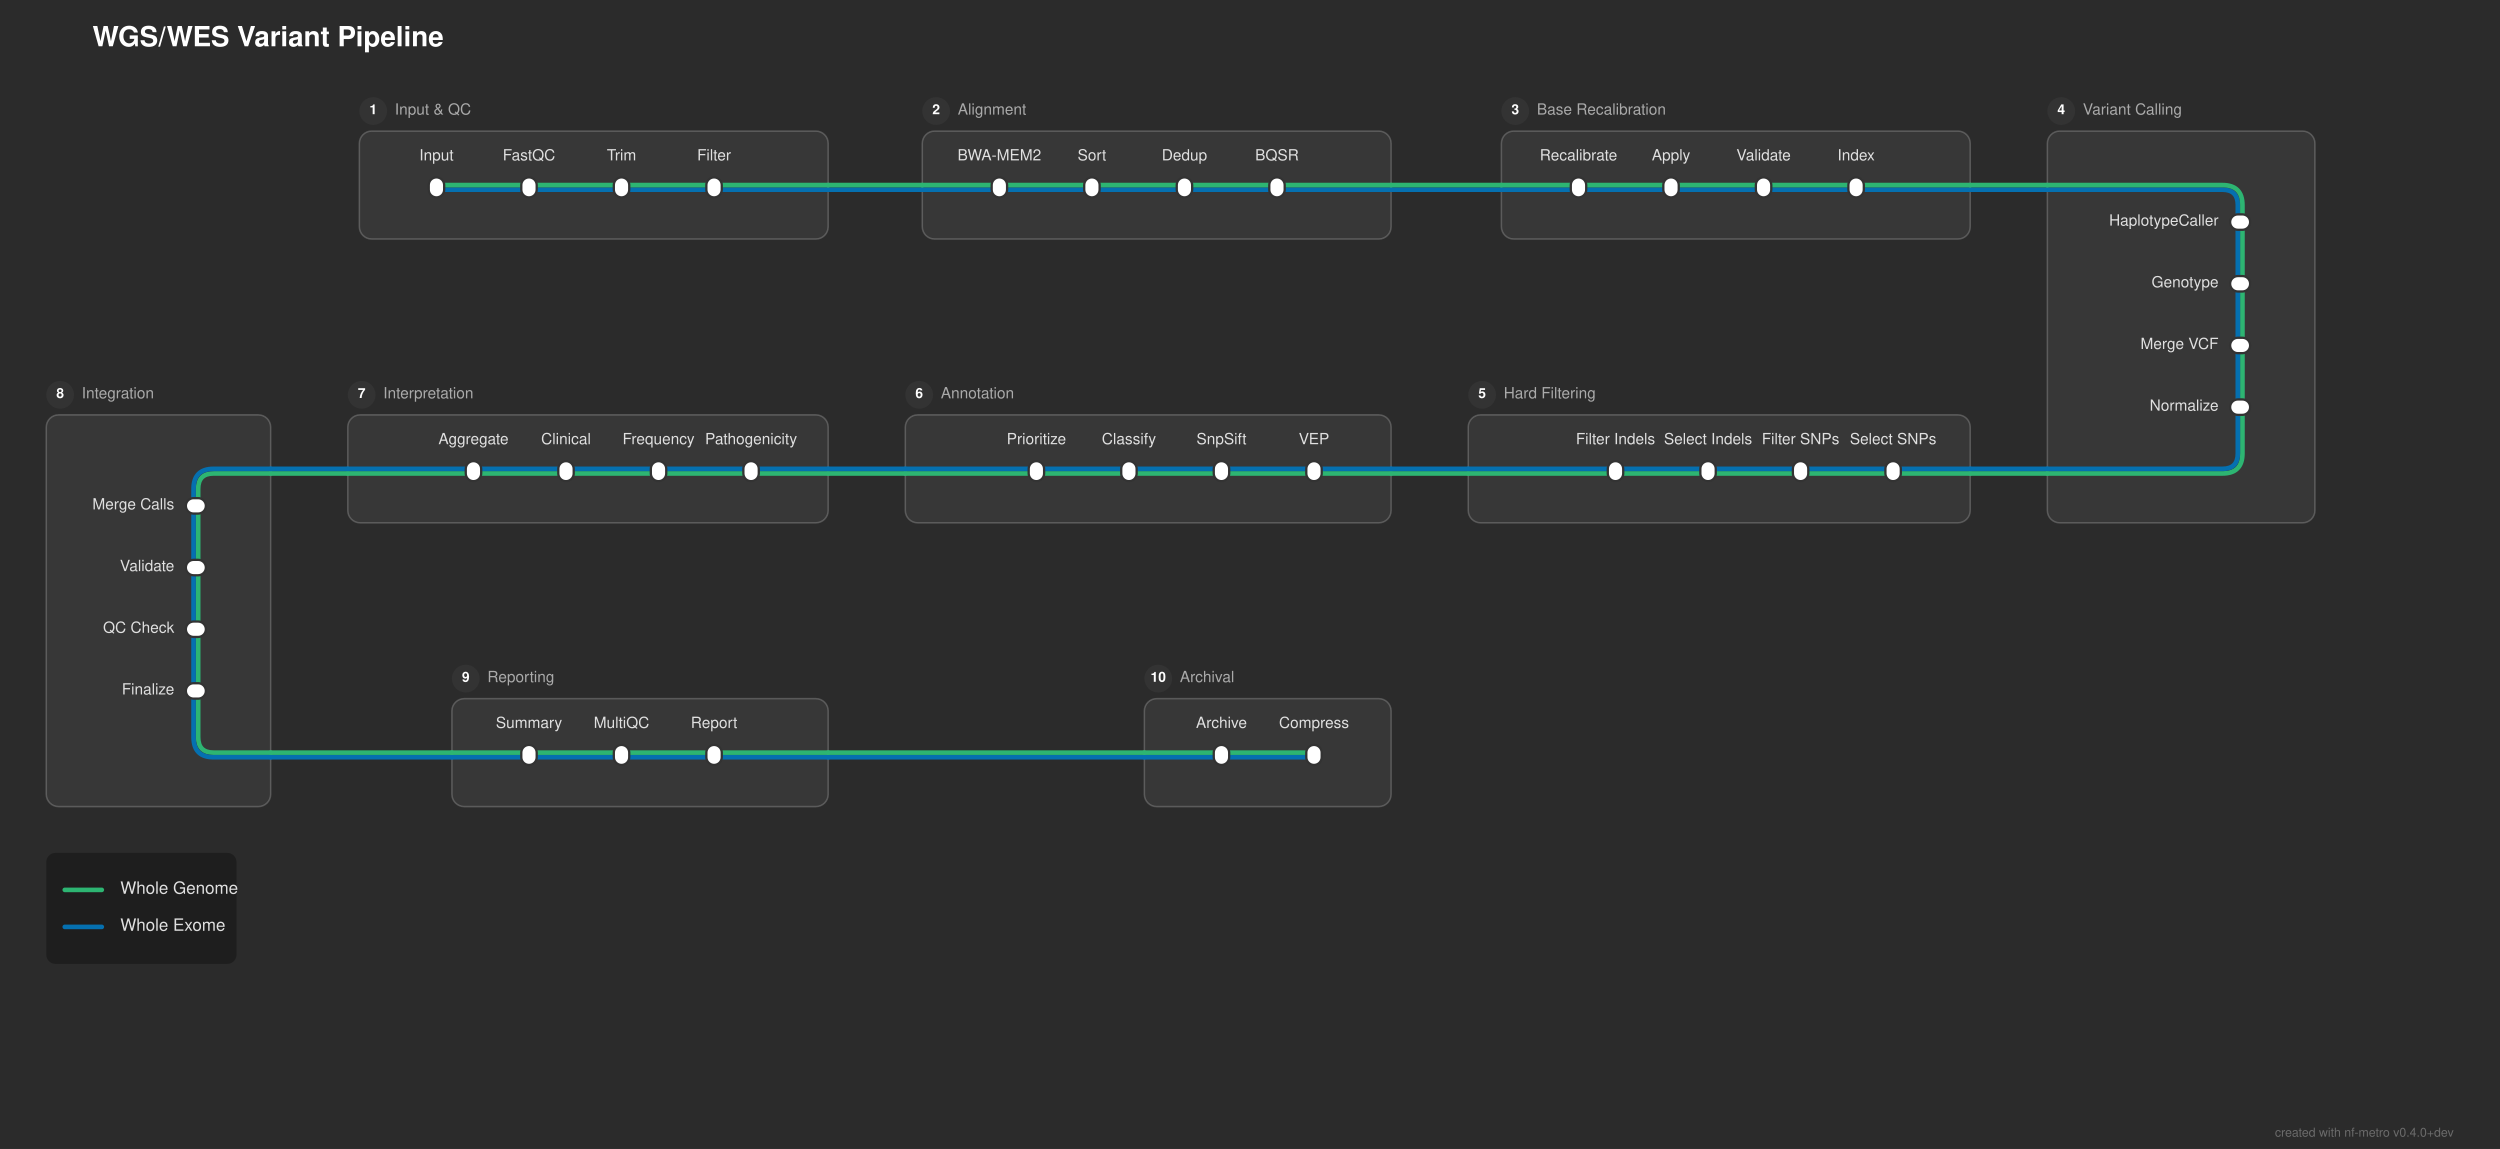
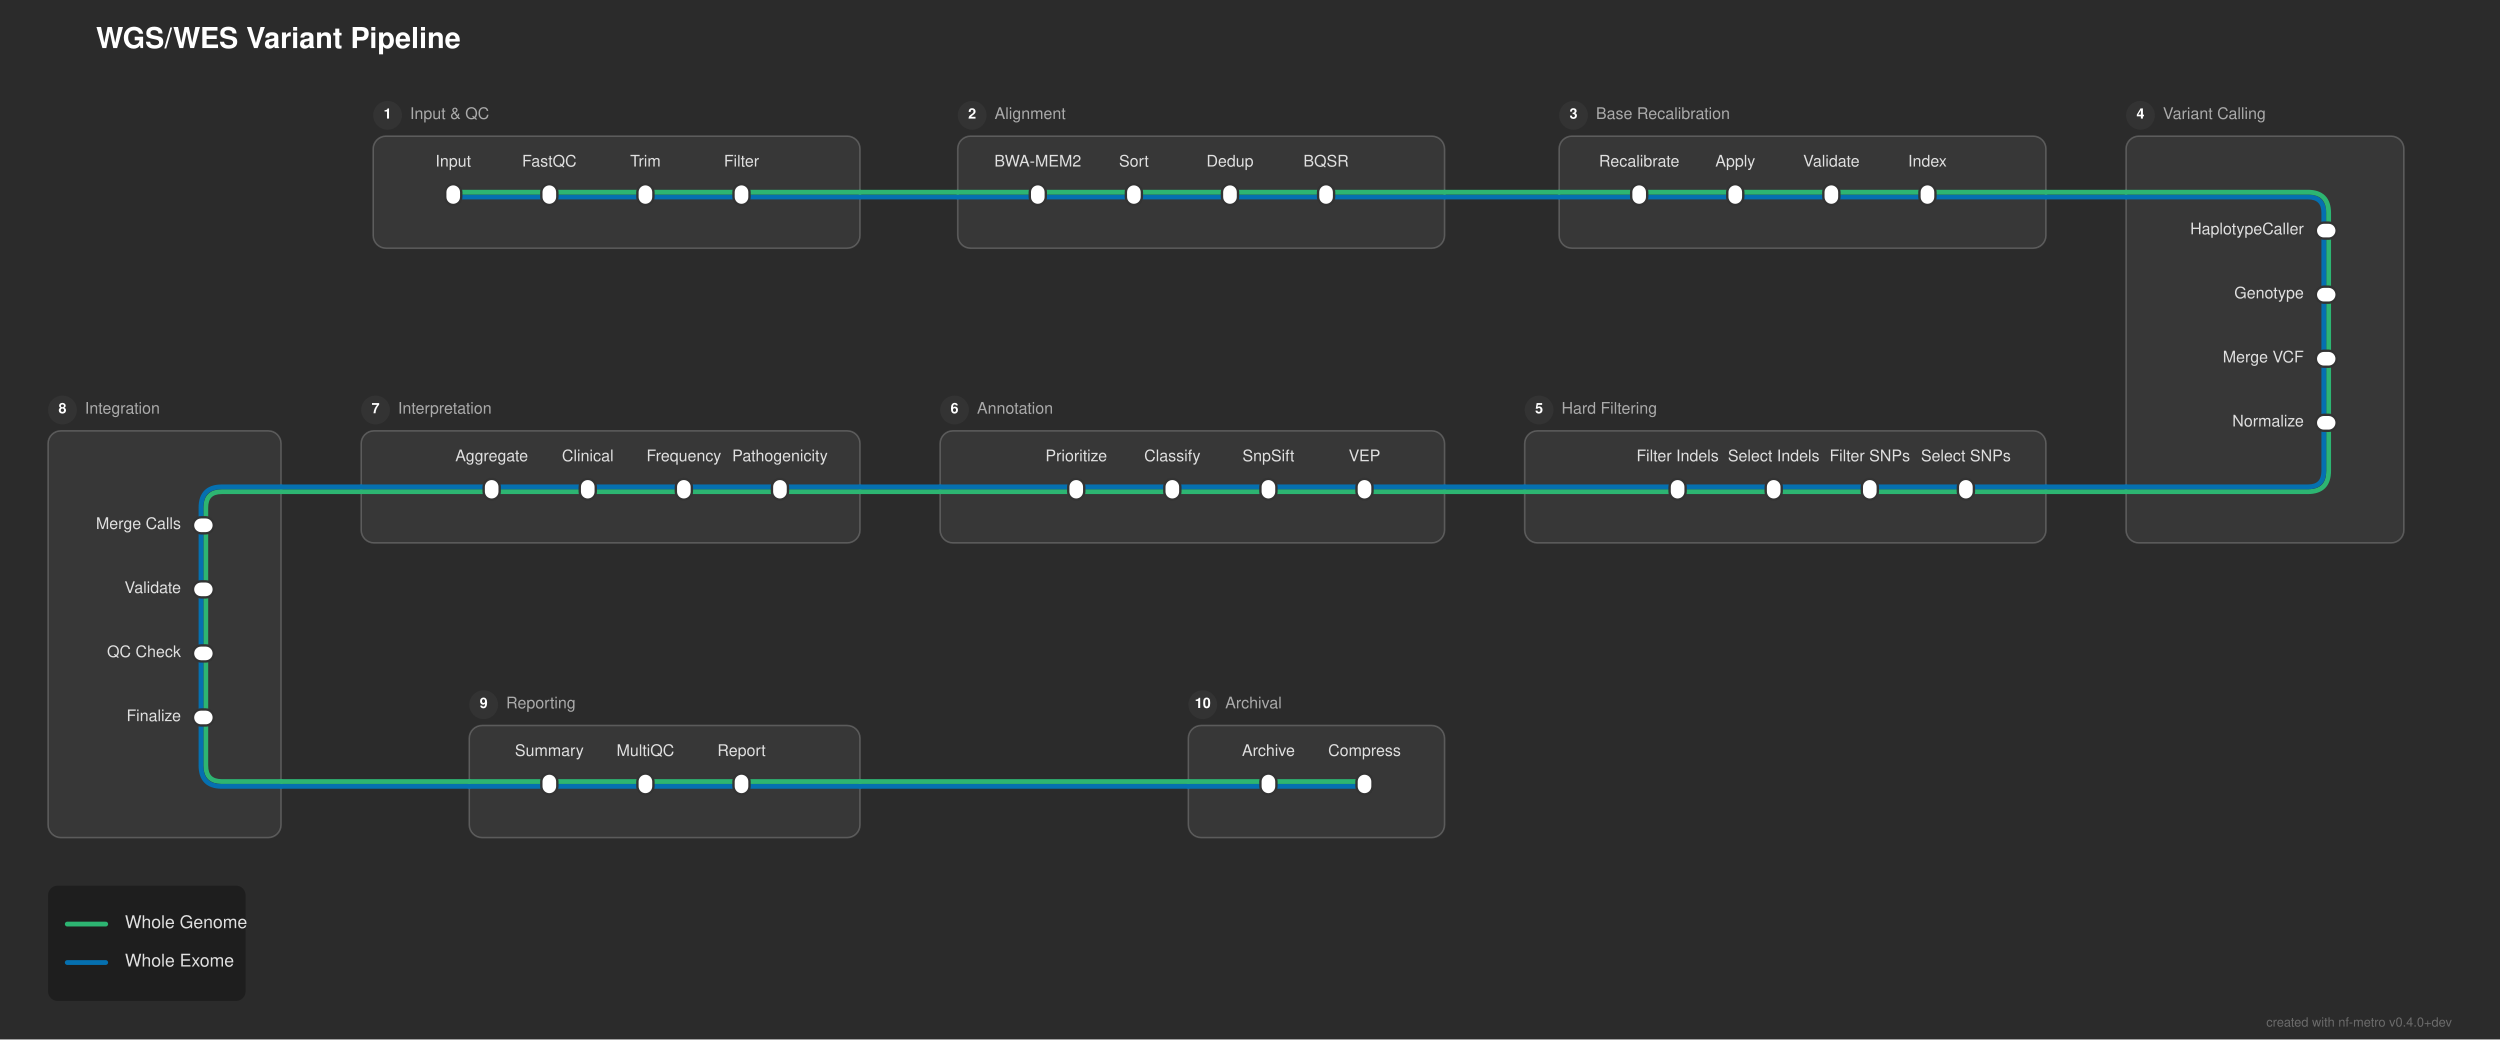
- <svg xmlns="http://www.w3.org/2000/svg" width="1621" height="745" viewBox="0 0 1621 745">
+ <svg xmlns="http://www.w3.org/2000/svg" width="1561" height="649" viewBox="0 0 1561 649">
  <defs>
</defs>
-   <rect x="0" y="0" width="1621" height="745" fill="#2b2b2b" />
+   <rect x="0" y="0" width="1561" height="649" fill="#2b2b2b" />
  <text x="60.0" y="30.0" font-size="18.0" fill="#ffffff" font-family="'Helvetica Neue', Helvetica, Arial, sans-serif" font-weight="bold">WGS/WES Variant Pipeline</text>
  <rect x="233.0" y="85.0" width="304.0" height="70.0" rx="8" ry="8" fill="rgba(255, 255, 255, 0.06)" stroke="rgba(255, 255, 255, 0.2)" stroke-width="1.0" />
  <circle cx="242.0" cy="72.0" r="9" fill="#333333" />
  <text x="242.0" y="72.0" font-size="9" fill="#ffffff" font-family="'Helvetica Neue', Helvetica, Arial, sans-serif" font-weight="bold" text-anchor="middle" dominant-baseline="central">1</text>
  <text x="256.0" y="72.0" font-size="10.0" fill="#aaaaaa" font-family="'Helvetica Neue', Helvetica, Arial, sans-serif" dominant-baseline="central">Input &amp; QC</text>
  <rect x="598.0" y="85.0" width="304.0" height="70.0" rx="8" ry="8" fill="rgba(255, 255, 255, 0.06)" stroke="rgba(255, 255, 255, 0.2)" stroke-width="1.0" />
  <circle cx="607.0" cy="72.0" r="9" fill="#333333" />
  <text x="607.0" y="72.0" font-size="9" fill="#ffffff" font-family="'Helvetica Neue', Helvetica, Arial, sans-serif" font-weight="bold" text-anchor="middle" dominant-baseline="central">2</text>
  <text x="621.0" y="72.0" font-size="10.0" fill="#aaaaaa" font-family="'Helvetica Neue', Helvetica, Arial, sans-serif" dominant-baseline="central">Alignment</text>
  <rect x="973.5" y="85.0" width="304.0" height="70.0" rx="8" ry="8" fill="rgba(255, 255, 255, 0.06)" stroke="rgba(255, 255, 255, 0.2)" stroke-width="1.0" />
  <circle cx="982.5" cy="72.0" r="9" fill="#333333" />
  <text x="982.5" y="72.0" font-size="9" fill="#ffffff" font-family="'Helvetica Neue', Helvetica, Arial, sans-serif" font-weight="bold" text-anchor="middle" dominant-baseline="central">3</text>
  <text x="996.5" y="72.0" font-size="10.0" fill="#aaaaaa" font-family="'Helvetica Neue', Helvetica, Arial, sans-serif" dominant-baseline="central">Base Recalibration</text>
  <rect x="1327.5" y="85.0" width="173.5" height="254.0" rx="8" ry="8" fill="rgba(255, 255, 255, 0.06)" stroke="rgba(255, 255, 255, 0.2)" stroke-width="1.0" />
  <circle cx="1336.5" cy="72.0" r="9" fill="#333333" />
  <text x="1336.5" y="72.0" font-size="9" fill="#ffffff" font-family="'Helvetica Neue', Helvetica, Arial, sans-serif" font-weight="bold" text-anchor="middle" dominant-baseline="central">4</text>
  <text x="1350.5" y="72.0" font-size="10.0" fill="#aaaaaa" font-family="'Helvetica Neue', Helvetica, Arial, sans-serif" dominant-baseline="central">Variant Calling</text>
  <rect x="952.0" y="269.0" width="325.5" height="70.0" rx="8" ry="8" fill="rgba(255, 255, 255, 0.06)" stroke="rgba(255, 255, 255, 0.2)" stroke-width="1.0" />
  <circle cx="961.0" cy="256.0" r="9" fill="#333333" />
  <text x="961.0" y="256.0" font-size="9" fill="#ffffff" font-family="'Helvetica Neue', Helvetica, Arial, sans-serif" font-weight="bold" text-anchor="middle" dominant-baseline="central">5</text>
  <text x="975.0" y="256.0" font-size="10.0" fill="#aaaaaa" font-family="'Helvetica Neue', Helvetica, Arial, sans-serif" dominant-baseline="central">Hard Filtering</text>
  <rect x="587.0" y="269.0" width="315.0" height="70.0" rx="8" ry="8" fill="rgba(255, 255, 255, 0.06)" stroke="rgba(255, 255, 255, 0.2)" stroke-width="1.0" />
  <circle cx="596.0" cy="256.0" r="9" fill="#333333" />
  <text x="596.0" y="256.0" font-size="9" fill="#ffffff" font-family="'Helvetica Neue', Helvetica, Arial, sans-serif" font-weight="bold" text-anchor="middle" dominant-baseline="central">6</text>
  <text x="610.0" y="256.0" font-size="10.0" fill="#aaaaaa" font-family="'Helvetica Neue', Helvetica, Arial, sans-serif" dominant-baseline="central">Annotation</text>
  <rect x="225.5" y="269.0" width="311.5" height="70.0" rx="8" ry="8" fill="rgba(255, 255, 255, 0.06)" stroke="rgba(255, 255, 255, 0.2)" stroke-width="1.0" />
  <circle cx="234.5" cy="256.0" r="9" fill="#333333" />
  <text x="234.5" y="256.0" font-size="9" fill="#ffffff" font-family="'Helvetica Neue', Helvetica, Arial, sans-serif" font-weight="bold" text-anchor="middle" dominant-baseline="central">7</text>
  <text x="248.5" y="256.0" font-size="10.0" fill="#aaaaaa" font-family="'Helvetica Neue', Helvetica, Arial, sans-serif" dominant-baseline="central">Interpretation</text>
  <rect x="30.0" y="269.0" width="145.5" height="254.0" rx="8" ry="8" fill="rgba(255, 255, 255, 0.06)" stroke="rgba(255, 255, 255, 0.2)" stroke-width="1.0" />
  <circle cx="39.0" cy="256.0" r="9" fill="#333333" />
  <text x="39.0" y="256.0" font-size="9" fill="#ffffff" font-family="'Helvetica Neue', Helvetica, Arial, sans-serif" font-weight="bold" text-anchor="middle" dominant-baseline="central">8</text>
  <text x="53.0" y="256.0" font-size="10.0" fill="#aaaaaa" font-family="'Helvetica Neue', Helvetica, Arial, sans-serif" dominant-baseline="central">Integration</text>
  <rect x="293.0" y="453.0" width="244.0" height="70.0" rx="8" ry="8" fill="rgba(255, 255, 255, 0.06)" stroke="rgba(255, 255, 255, 0.2)" stroke-width="1.0" />
  <circle cx="302.0" cy="440.0" r="9" fill="#333333" />
  <text x="302.0" y="440.0" font-size="9" fill="#ffffff" font-family="'Helvetica Neue', Helvetica, Arial, sans-serif" font-weight="bold" text-anchor="middle" dominant-baseline="central">9</text>
  <text x="316.0" y="440.0" font-size="10.0" fill="#aaaaaa" font-family="'Helvetica Neue', Helvetica, Arial, sans-serif" dominant-baseline="central">Reporting</text>
  <rect x="742.0" y="453.0" width="160.0" height="70.0" rx="8" ry="8" fill="rgba(255, 255, 255, 0.06)" stroke="rgba(255, 255, 255, 0.2)" stroke-width="1.0" />
  <circle cx="751.0" cy="440.0" r="9" fill="#333333" />
  <text x="751.0" y="440.0" font-size="9" fill="#ffffff" font-family="'Helvetica Neue', Helvetica, Arial, sans-serif" font-weight="bold" text-anchor="middle" dominant-baseline="central">10</text>
  <text x="765.0" y="440.0" font-size="10.0" fill="#aaaaaa" font-family="'Helvetica Neue', Helvetica, Arial, sans-serif" dominant-baseline="central">Archival</text>
  <path d="M343.0,491.0 L403.0,491.0" stroke="#0570b0" stroke-width="3.0" stroke-linecap="round" />
  <path d="M403.0,491.0 L463.0,491.0" stroke="#0570b0" stroke-width="3.0" stroke-linecap="round" />
  <path d="M792.0,491.0 L852.0,491.0" stroke="#0570b0" stroke-width="3.0" stroke-linecap="round" />
  <path d="M293.0,491.0 L343.0,491.0" stroke="#0570b0" stroke-width="3.0" stroke-linecap="round" />
  <path d="M463.0,491.0 L537.0,491.0" stroke="#0570b0" stroke-width="3.0" stroke-linecap="round" />
  <path d="M742.0,491.0 L792.0,491.0" stroke="#0570b0" stroke-width="3.0" stroke-linecap="round" />
  <path d="M175.5,491.0 L293.0,491.0" stroke="#0570b0" stroke-width="3.0" stroke-linecap="round" />
  <path d="M537.0,491.0 L742.0,491.0" stroke="#0570b0" stroke-width="3.0" stroke-linecap="round" />
  <path d="M343.0,488.0 L403.0,488.0" stroke="#2db572" stroke-width="3.0" stroke-linecap="round" />
  <path d="M403.0,488.0 L463.0,488.0" stroke="#2db572" stroke-width="3.0" stroke-linecap="round" />
  <path d="M792.0,488.0 L852.0,488.0" stroke="#2db572" stroke-width="3.0" stroke-linecap="round" />
  <path d="M293.0,488.0 L343.0,488.0" stroke="#2db572" stroke-width="3.0" stroke-linecap="round" />
  <path d="M463.0,488.0 L537.0,488.0" stroke="#2db572" stroke-width="3.0" stroke-linecap="round" />
  <path d="M742.0,488.0 L792.0,488.0" stroke="#2db572" stroke-width="3.0" stroke-linecap="round" />
  <path d="M175.5,488.0 L293.0,488.0" stroke="#2db572" stroke-width="3.0" stroke-linecap="round" />
  <path d="M537.0,488.0 L742.0,488.0" stroke="#2db572" stroke-width="3.0" stroke-linecap="round" />
  <path d="M128.5,448.0 L128.5,478.0 Q128.5,488.0,138.5,488.0 L175.5,488.0" stroke="#2db572" stroke-width="3.0" fill="none" stroke-linecap="round" stroke-linejoin="round" />
  <path d="M125.5,448.0 L125.5,478.0 Q125.5,491.0,138.5,491.0 L175.5,491.0" stroke="#0570b0" stroke-width="3.0" fill="none" stroke-linecap="round" stroke-linejoin="round" />
  <path d="M128.5,408.0 L128.5,448.0" stroke="#2db572" stroke-width="3.0" stroke-linecap="round" />
  <path d="M125.5,408.0 L125.5,448.0" stroke="#0570b0" stroke-width="3.0" stroke-linecap="round" />
  <path d="M128.5,368.0 L128.5,408.0" stroke="#2db572" stroke-width="3.0" stroke-linecap="round" />
  <path d="M125.5,368.0 L125.5,408.0" stroke="#0570b0" stroke-width="3.0" stroke-linecap="round" />
  <path d="M128.5,328.0 L128.5,368.0" stroke="#2db572" stroke-width="3.0" stroke-linecap="round" />
  <path d="M125.5,328.0 L125.5,368.0" stroke="#0570b0" stroke-width="3.0" stroke-linecap="round" />
  <path d="M1227.5,307.0 L1167.5,307.0" stroke="#2db572" stroke-width="3.0" stroke-linecap="round" />
  <path d="M1167.5,307.0 L1107.5,307.0" stroke="#2db572" stroke-width="3.0" stroke-linecap="round" />
  <path d="M1107.5,307.0 L1047.5,307.0" stroke="#2db572" stroke-width="3.0" stroke-linecap="round" />
  <path d="M852.0,307.0 L792.0,307.0" stroke="#2db572" stroke-width="3.0" stroke-linecap="round" />
  <path d="M792.0,307.0 L732.0,307.0" stroke="#2db572" stroke-width="3.0" stroke-linecap="round" />
  <path d="M732.0,307.0 L672.0,307.0" stroke="#2db572" stroke-width="3.0" stroke-linecap="round" />
  <path d="M487.0,307.0 L427.0,307.0" stroke="#2db572" stroke-width="3.0" stroke-linecap="round" />
  <path d="M427.0,307.0 L367.0,307.0" stroke="#2db572" stroke-width="3.0" stroke-linecap="round" />
  <path d="M367.0,307.0 L307.0,307.0" stroke="#2db572" stroke-width="3.0" stroke-linecap="round" />
  <path d="M1277.5,307.0 L1227.5,307.0" stroke="#2db572" stroke-width="3.0" stroke-linecap="round" />
  <path d="M1047.5,307.0 L952.0,307.0" stroke="#2db572" stroke-width="3.0" stroke-linecap="round" />
  <path d="M902.0,307.0 L852.0,307.0" stroke="#2db572" stroke-width="3.0" stroke-linecap="round" />
  <path d="M672.0,307.0 L587.0,307.0" stroke="#2db572" stroke-width="3.0" stroke-linecap="round" />
  <path d="M537.0,307.0 L487.0,307.0" stroke="#2db572" stroke-width="3.0" stroke-linecap="round" />
  <path d="M307.0,307.0 L225.5,307.0" stroke="#2db572" stroke-width="3.0" stroke-linecap="round" />
  <path d="M175.5,307.0 L138.5,307.0 Q128.5,307.0,128.5,317.0 L128.5,328.0" stroke="#2db572" stroke-width="3.0" fill="none" stroke-linecap="round" stroke-linejoin="round" />
  <path d="M1327.5,307.0 L1277.5,307.0" stroke="#2db572" stroke-width="3.0" stroke-linecap="round" />
  <path d="M952.0,307.0 L902.0,307.0" stroke="#2db572" stroke-width="3.0" stroke-linecap="round" />
  <path d="M587.0,307.0 L537.0,307.0" stroke="#2db572" stroke-width="3.0" stroke-linecap="round" />
  <path d="M225.5,307.0 L175.5,307.0" stroke="#2db572" stroke-width="3.0" stroke-linecap="round" />
  <path d="M1227.5,304.0 L1167.5,304.0" stroke="#0570b0" stroke-width="3.0" stroke-linecap="round" />
  <path d="M1167.5,304.0 L1107.5,304.0" stroke="#0570b0" stroke-width="3.0" stroke-linecap="round" />
  <path d="M1107.5,304.0 L1047.5,304.0" stroke="#0570b0" stroke-width="3.0" stroke-linecap="round" />
  <path d="M852.0,304.0 L792.0,304.0" stroke="#0570b0" stroke-width="3.0" stroke-linecap="round" />
  <path d="M792.0,304.0 L732.0,304.0" stroke="#0570b0" stroke-width="3.0" stroke-linecap="round" />
  <path d="M732.0,304.0 L672.0,304.0" stroke="#0570b0" stroke-width="3.0" stroke-linecap="round" />
  <path d="M487.0,304.0 L427.0,304.0" stroke="#0570b0" stroke-width="3.0" stroke-linecap="round" />
  <path d="M427.0,304.0 L367.0,304.0" stroke="#0570b0" stroke-width="3.0" stroke-linecap="round" />
  <path d="M367.0,304.0 L307.0,304.0" stroke="#0570b0" stroke-width="3.0" stroke-linecap="round" />
  <path d="M1277.5,304.0 L1227.5,304.0" stroke="#0570b0" stroke-width="3.0" stroke-linecap="round" />
  <path d="M1047.5,304.0 L952.0,304.0" stroke="#0570b0" stroke-width="3.0" stroke-linecap="round" />
  <path d="M902.0,304.0 L852.0,304.0" stroke="#0570b0" stroke-width="3.0" stroke-linecap="round" />
  <path d="M672.0,304.0 L587.0,304.0" stroke="#0570b0" stroke-width="3.0" stroke-linecap="round" />
  <path d="M537.0,304.0 L487.0,304.0" stroke="#0570b0" stroke-width="3.0" stroke-linecap="round" />
  <path d="M307.0,304.0 L225.5,304.0" stroke="#0570b0" stroke-width="3.0" stroke-linecap="round" />
  <path d="M175.5,304.0 L138.5,304.0 Q125.5,304.0,125.5,317.0 L125.5,328.0" stroke="#0570b0" stroke-width="3.0" fill="none" stroke-linecap="round" stroke-linejoin="round" />
  <path d="M1327.5,304.0 L1277.5,304.0" stroke="#0570b0" stroke-width="3.0" stroke-linecap="round" />
  <path d="M952.0,304.0 L902.0,304.0" stroke="#0570b0" stroke-width="3.0" stroke-linecap="round" />
  <path d="M587.0,304.0 L537.0,304.0" stroke="#0570b0" stroke-width="3.0" stroke-linecap="round" />
  <path d="M225.5,304.0 L175.5,304.0" stroke="#0570b0" stroke-width="3.0" stroke-linecap="round" />
  <path d="M1454.0,264.0 L1454.0,294.0 Q1454.0,307.0,1441.0,307.0 L1327.5,307.0" stroke="#2db572" stroke-width="3.0" fill="none" stroke-linecap="round" stroke-linejoin="round" />
  <path d="M1451.0,264.0 L1451.0,294.0 Q1451.0,304.0,1441.0,304.0 L1327.5,304.0" stroke="#0570b0" stroke-width="3.0" fill="none" stroke-linecap="round" stroke-linejoin="round" />
  <path d="M1454.0,224.0 L1454.0,264.0" stroke="#2db572" stroke-width="3.0" stroke-linecap="round" />
  <path d="M1451.0,224.0 L1451.0,264.0" stroke="#0570b0" stroke-width="3.0" stroke-linecap="round" />
  <path d="M1454.0,184.0 L1454.0,224.0" stroke="#2db572" stroke-width="3.0" stroke-linecap="round" />
  <path d="M1451.0,184.0 L1451.0,224.0" stroke="#0570b0" stroke-width="3.0" stroke-linecap="round" />
  <path d="M1454.0,144.0 L1454.0,184.0" stroke="#2db572" stroke-width="3.0" stroke-linecap="round" />
  <path d="M1451.0,144.0 L1451.0,184.0" stroke="#0570b0" stroke-width="3.0" stroke-linecap="round" />
  <path d="M283.0,123.0 L343.0,123.0" stroke="#0570b0" stroke-width="3.0" stroke-linecap="round" />
  <path d="M343.0,123.0 L403.0,123.0" stroke="#0570b0" stroke-width="3.0" stroke-linecap="round" />
  <path d="M403.0,123.0 L463.0,123.0" stroke="#0570b0" stroke-width="3.0" stroke-linecap="round" />
  <path d="M648.0,123.0 L708.0,123.0" stroke="#0570b0" stroke-width="3.0" stroke-linecap="round" />
  <path d="M708.0,123.0 L768.0,123.0" stroke="#0570b0" stroke-width="3.0" stroke-linecap="round" />
  <path d="M768.0,123.0 L828.0,123.0" stroke="#0570b0" stroke-width="3.0" stroke-linecap="round" />
  <path d="M1023.5,123.0 L1083.5,123.0" stroke="#0570b0" stroke-width="3.0" stroke-linecap="round" />
  <path d="M1083.5,123.0 L1143.5,123.0" stroke="#0570b0" stroke-width="3.0" stroke-linecap="round" />
  <path d="M1143.5,123.0 L1203.5,123.0" stroke="#0570b0" stroke-width="3.0" stroke-linecap="round" />
  <path d="M463.0,123.0 L537.0,123.0" stroke="#0570b0" stroke-width="3.0" stroke-linecap="round" />
  <path d="M598.0,123.0 L648.0,123.0" stroke="#0570b0" stroke-width="3.0" stroke-linecap="round" />
  <path d="M828.0,123.0 L902.0,123.0" stroke="#0570b0" stroke-width="3.0" stroke-linecap="round" />
  <path d="M973.5,123.0 L1023.5,123.0" stroke="#0570b0" stroke-width="3.0" stroke-linecap="round" />
  <path d="M1203.5,123.0 L1277.5,123.0" stroke="#0570b0" stroke-width="3.0" stroke-linecap="round" />
  <path d="M1327.5,123.0 L1441.0,123.0 Q1451.0,123.0,1451.0,133.0 L1451.0,144.0" stroke="#0570b0" stroke-width="3.0" fill="none" stroke-linecap="round" stroke-linejoin="round" />
  <path d="M537.0,123.0 L598.0,123.0" stroke="#0570b0" stroke-width="3.0" stroke-linecap="round" />
  <path d="M902.0,123.0 L973.5,123.0" stroke="#0570b0" stroke-width="3.0" stroke-linecap="round" />
  <path d="M1277.5,123.0 L1327.5,123.0" stroke="#0570b0" stroke-width="3.0" stroke-linecap="round" />
  <path d="M283.0,120.0 L343.0,120.0" stroke="#2db572" stroke-width="3.0" stroke-linecap="round" />
  <path d="M343.0,120.0 L403.0,120.0" stroke="#2db572" stroke-width="3.0" stroke-linecap="round" />
  <path d="M403.0,120.0 L463.0,120.0" stroke="#2db572" stroke-width="3.0" stroke-linecap="round" />
  <path d="M648.0,120.0 L708.0,120.0" stroke="#2db572" stroke-width="3.0" stroke-linecap="round" />
  <path d="M708.0,120.0 L768.0,120.0" stroke="#2db572" stroke-width="3.0" stroke-linecap="round" />
  <path d="M768.0,120.0 L828.0,120.0" stroke="#2db572" stroke-width="3.0" stroke-linecap="round" />
  <path d="M1023.5,120.0 L1083.5,120.0" stroke="#2db572" stroke-width="3.0" stroke-linecap="round" />
  <path d="M1083.5,120.0 L1143.5,120.0" stroke="#2db572" stroke-width="3.0" stroke-linecap="round" />
  <path d="M1143.5,120.0 L1203.5,120.0" stroke="#2db572" stroke-width="3.0" stroke-linecap="round" />
  <path d="M463.0,120.0 L537.0,120.0" stroke="#2db572" stroke-width="3.0" stroke-linecap="round" />
  <path d="M598.0,120.0 L648.0,120.0" stroke="#2db572" stroke-width="3.0" stroke-linecap="round" />
  <path d="M828.0,120.0 L902.0,120.0" stroke="#2db572" stroke-width="3.0" stroke-linecap="round" />
  <path d="M973.5,120.0 L1023.5,120.0" stroke="#2db572" stroke-width="3.0" stroke-linecap="round" />
  <path d="M1203.5,120.0 L1277.5,120.0" stroke="#2db572" stroke-width="3.0" stroke-linecap="round" />
  <path d="M1327.5,120.0 L1441.0,120.0 Q1454.0,120.0,1454.0,133.0 L1454.0,144.0" stroke="#2db572" stroke-width="3.0" fill="none" stroke-linecap="round" stroke-linejoin="round" />
  <path d="M537.0,120.0 L598.0,120.0" stroke="#2db572" stroke-width="3.0" stroke-linecap="round" />
  <path d="M902.0,120.0 L973.5,120.0" stroke="#2db572" stroke-width="3.0" stroke-linecap="round" />
  <path d="M1277.5,120.0 L1327.5,120.0" stroke="#2db572" stroke-width="3.0" stroke-linecap="round" />
  <rect x="278.0" y="115.0" width="10.0" height="13.0" rx="5.0" ry="5.0" fill="#ffffff" stroke="#333333" stroke-width="1.5" />
  <rect x="338.0" y="115.0" width="10.0" height="13.0" rx="5.0" ry="5.0" fill="#ffffff" stroke="#333333" stroke-width="1.5" />
  <rect x="398.0" y="115.0" width="10.0" height="13.0" rx="5.0" ry="5.0" fill="#ffffff" stroke="#333333" stroke-width="1.5" />
  <rect x="458.0" y="115.0" width="10.0" height="13.0" rx="5.0" ry="5.0" fill="#ffffff" stroke="#333333" stroke-width="1.5" />
  <rect x="643.0" y="115.0" width="10.0" height="13.0" rx="5.0" ry="5.0" fill="#ffffff" stroke="#333333" stroke-width="1.5" />
  <rect x="703.0" y="115.0" width="10.0" height="13.0" rx="5.0" ry="5.0" fill="#ffffff" stroke="#333333" stroke-width="1.5" />
  <rect x="763.0" y="115.0" width="10.0" height="13.0" rx="5.0" ry="5.0" fill="#ffffff" stroke="#333333" stroke-width="1.5" />
  <rect x="823.0" y="115.0" width="10.0" height="13.0" rx="5.0" ry="5.0" fill="#ffffff" stroke="#333333" stroke-width="1.5" />
  <rect x="1018.5" y="115.0" width="10.0" height="13.0" rx="5.0" ry="5.0" fill="#ffffff" stroke="#333333" stroke-width="1.5" />
  <rect x="1078.5" y="115.0" width="10.0" height="13.0" rx="5.0" ry="5.0" fill="#ffffff" stroke="#333333" stroke-width="1.5" />
  <rect x="1138.5" y="115.0" width="10.0" height="13.0" rx="5.0" ry="5.0" fill="#ffffff" stroke="#333333" stroke-width="1.5" />
  <rect x="1198.5" y="115.0" width="10.0" height="13.0" rx="5.0" ry="5.0" fill="#ffffff" stroke="#333333" stroke-width="1.5" />
  <rect x="1446.0" y="139.0" width="13.0" height="10.0" rx="5.0" ry="5.0" fill="#ffffff" stroke="#333333" stroke-width="1.5" />
  <rect x="1446.0" y="179.0" width="13.0" height="10.0" rx="5.0" ry="5.0" fill="#ffffff" stroke="#333333" stroke-width="1.5" />
  <rect x="1446.0" y="219.0" width="13.0" height="10.0" rx="5.0" ry="5.0" fill="#ffffff" stroke="#333333" stroke-width="1.5" />
  <rect x="1446.0" y="259.0" width="13.0" height="10.0" rx="5.0" ry="5.0" fill="#ffffff" stroke="#333333" stroke-width="1.5" />
  <rect x="1222.5" y="299.0" width="10.0" height="13.0" rx="5.0" ry="5.0" fill="#ffffff" stroke="#333333" stroke-width="1.5" />
  <rect x="1102.5" y="299.0" width="10.0" height="13.0" rx="5.0" ry="5.0" fill="#ffffff" stroke="#333333" stroke-width="1.5" />
  <rect x="1162.5" y="299.0" width="10.0" height="13.0" rx="5.0" ry="5.0" fill="#ffffff" stroke="#333333" stroke-width="1.5" />
  <rect x="1042.5" y="299.0" width="10.0" height="13.0" rx="5.0" ry="5.0" fill="#ffffff" stroke="#333333" stroke-width="1.5" />
  <rect x="847.0" y="299.0" width="10.0" height="13.0" rx="5.0" ry="5.0" fill="#ffffff" stroke="#333333" stroke-width="1.5" />
  <rect x="787.0" y="299.0" width="10.0" height="13.0" rx="5.0" ry="5.0" fill="#ffffff" stroke="#333333" stroke-width="1.5" />
  <rect x="727.0" y="299.0" width="10.0" height="13.0" rx="5.0" ry="5.0" fill="#ffffff" stroke="#333333" stroke-width="1.5" />
  <rect x="667.0" y="299.0" width="10.0" height="13.0" rx="5.0" ry="5.0" fill="#ffffff" stroke="#333333" stroke-width="1.5" />
  <rect x="482.0" y="299.0" width="10.0" height="13.0" rx="5.0" ry="5.0" fill="#ffffff" stroke="#333333" stroke-width="1.5" />
  <rect x="422.0" y="299.0" width="10.0" height="13.0" rx="5.0" ry="5.0" fill="#ffffff" stroke="#333333" stroke-width="1.5" />
  <rect x="362.0" y="299.0" width="10.0" height="13.0" rx="5.0" ry="5.0" fill="#ffffff" stroke="#333333" stroke-width="1.5" />
  <rect x="302.0" y="299.0" width="10.0" height="13.0" rx="5.0" ry="5.0" fill="#ffffff" stroke="#333333" stroke-width="1.5" />
  <rect x="120.5" y="323.0" width="13.0" height="10.0" rx="5.0" ry="5.0" fill="#ffffff" stroke="#333333" stroke-width="1.5" />
  <rect x="120.5" y="363.0" width="13.0" height="10.0" rx="5.0" ry="5.0" fill="#ffffff" stroke="#333333" stroke-width="1.5" />
  <rect x="120.5" y="403.0" width="13.0" height="10.0" rx="5.0" ry="5.0" fill="#ffffff" stroke="#333333" stroke-width="1.5" />
  <rect x="120.5" y="443.0" width="13.0" height="10.0" rx="5.0" ry="5.0" fill="#ffffff" stroke="#333333" stroke-width="1.5" />
  <rect x="338.0" y="483.0" width="10.0" height="13.0" rx="5.0" ry="5.0" fill="#ffffff" stroke="#333333" stroke-width="1.5" />
  <rect x="398.0" y="483.0" width="10.0" height="13.0" rx="5.0" ry="5.0" fill="#ffffff" stroke="#333333" stroke-width="1.5" />
  <rect x="458.0" y="483.0" width="10.0" height="13.0" rx="5.0" ry="5.0" fill="#ffffff" stroke="#333333" stroke-width="1.5" />
  <rect x="787.0" y="483.0" width="10.0" height="13.0" rx="5.0" ry="5.0" fill="#ffffff" stroke="#333333" stroke-width="1.5" />
  <rect x="847.0" y="483.0" width="10.0" height="13.0" rx="5.0" ry="5.0" fill="#ffffff" stroke="#333333" stroke-width="1.5" />
  <text x="283.0" y="104.0" font-size="10.0" fill="#e0e0e0" font-family="'Helvetica Neue', Helvetica, Arial, sans-serif" text-anchor="middle" dominant-baseline="auto">Input</text>
  <text x="648.0" y="104.0" font-size="10.0" fill="#e0e0e0" font-family="'Helvetica Neue', Helvetica, Arial, sans-serif" text-anchor="middle" dominant-baseline="auto">BWA-MEM2</text>
  <text x="1023.5" y="104.0" font-size="10.0" fill="#e0e0e0" font-family="'Helvetica Neue', Helvetica, Arial, sans-serif" text-anchor="middle" dominant-baseline="auto">Recalibrate</text>
  <text x="1438.5" y="144.0" font-size="10.0" fill="#e0e0e0" font-family="'Helvetica Neue', Helvetica, Arial, sans-serif" text-anchor="end" dominant-baseline="central">HaplotypeCaller</text>
  <text x="1227.5" y="288.0" font-size="10.0" fill="#e0e0e0" font-family="'Helvetica Neue', Helvetica, Arial, sans-serif" text-anchor="middle" dominant-baseline="auto">Select SNPs</text>
  <text x="852.0" y="288.0" font-size="10.0" fill="#e0e0e0" font-family="'Helvetica Neue', Helvetica, Arial, sans-serif" text-anchor="middle" dominant-baseline="auto">VEP</text>
  <text x="487.0" y="288.0" font-size="10.0" fill="#e0e0e0" font-family="'Helvetica Neue', Helvetica, Arial, sans-serif" text-anchor="middle" dominant-baseline="auto">Pathogenicity</text>
  <text x="113.0" y="328.0" font-size="10.0" fill="#e0e0e0" font-family="'Helvetica Neue', Helvetica, Arial, sans-serif" text-anchor="end" dominant-baseline="central">Merge Calls</text>
  <text x="343.0" y="472.0" font-size="10.0" fill="#e0e0e0" font-family="'Helvetica Neue', Helvetica, Arial, sans-serif" text-anchor="middle" dominant-baseline="auto">Summary</text>
  <text x="792.0" y="472.0" font-size="10.0" fill="#e0e0e0" font-family="'Helvetica Neue', Helvetica, Arial, sans-serif" text-anchor="middle" dominant-baseline="auto">Archive</text>
  <text x="343.0" y="104.0" font-size="10.0" fill="#e0e0e0" font-family="'Helvetica Neue', Helvetica, Arial, sans-serif" text-anchor="middle" dominant-baseline="auto">FastQC</text>
  <text x="708.0" y="104.0" font-size="10.0" fill="#e0e0e0" font-family="'Helvetica Neue', Helvetica, Arial, sans-serif" text-anchor="middle" dominant-baseline="auto">Sort</text>
  <text x="1083.5" y="104.0" font-size="10.0" fill="#e0e0e0" font-family="'Helvetica Neue', Helvetica, Arial, sans-serif" text-anchor="middle" dominant-baseline="auto">Apply</text>
  <text x="1438.5" y="184.0" font-size="10.0" fill="#e0e0e0" font-family="'Helvetica Neue', Helvetica, Arial, sans-serif" text-anchor="end" dominant-baseline="central">Genotype</text>
  <text x="1167.5" y="288.0" font-size="10.0" fill="#e0e0e0" font-family="'Helvetica Neue', Helvetica, Arial, sans-serif" text-anchor="middle" dominant-baseline="auto">Filter SNPs</text>
  <text x="792.0" y="288.0" font-size="10.0" fill="#e0e0e0" font-family="'Helvetica Neue', Helvetica, Arial, sans-serif" text-anchor="middle" dominant-baseline="auto">SnpSift</text>
  <text x="427.0" y="288.0" font-size="10.0" fill="#e0e0e0" font-family="'Helvetica Neue', Helvetica, Arial, sans-serif" text-anchor="middle" dominant-baseline="auto">Frequency</text>
  <text x="113.0" y="368.0" font-size="10.0" fill="#e0e0e0" font-family="'Helvetica Neue', Helvetica, Arial, sans-serif" text-anchor="end" dominant-baseline="central">Validate</text>
  <text x="403.0" y="472.0" font-size="10.0" fill="#e0e0e0" font-family="'Helvetica Neue', Helvetica, Arial, sans-serif" text-anchor="middle" dominant-baseline="auto">MultiQC</text>
  <text x="852.0" y="472.0" font-size="10.0" fill="#e0e0e0" font-family="'Helvetica Neue', Helvetica, Arial, sans-serif" text-anchor="middle" dominant-baseline="auto">Compress</text>
  <text x="403.0" y="104.0" font-size="10.0" fill="#e0e0e0" font-family="'Helvetica Neue', Helvetica, Arial, sans-serif" text-anchor="middle" dominant-baseline="auto">Trim</text>
  <text x="768.0" y="104.0" font-size="10.0" fill="#e0e0e0" font-family="'Helvetica Neue', Helvetica, Arial, sans-serif" text-anchor="middle" dominant-baseline="auto">Dedup</text>
  <text x="1143.5" y="104.0" font-size="10.0" fill="#e0e0e0" font-family="'Helvetica Neue', Helvetica, Arial, sans-serif" text-anchor="middle" dominant-baseline="auto">Validate</text>
  <text x="1438.5" y="224.0" font-size="10.0" fill="#e0e0e0" font-family="'Helvetica Neue', Helvetica, Arial, sans-serif" text-anchor="end" dominant-baseline="central">Merge VCF</text>
  <text x="1107.5" y="288.0" font-size="10.0" fill="#e0e0e0" font-family="'Helvetica Neue', Helvetica, Arial, sans-serif" text-anchor="middle" dominant-baseline="auto">Select Indels</text>
  <text x="732.0" y="288.0" font-size="10.0" fill="#e0e0e0" font-family="'Helvetica Neue', Helvetica, Arial, sans-serif" text-anchor="middle" dominant-baseline="auto">Classify</text>
  <text x="367.0" y="288.0" font-size="10.0" fill="#e0e0e0" font-family="'Helvetica Neue', Helvetica, Arial, sans-serif" text-anchor="middle" dominant-baseline="auto">Clinical</text>
  <text x="113.0" y="408.0" font-size="10.0" fill="#e0e0e0" font-family="'Helvetica Neue', Helvetica, Arial, sans-serif" text-anchor="end" dominant-baseline="central">QC Check</text>
  <text x="463.0" y="472.0" font-size="10.0" fill="#e0e0e0" font-family="'Helvetica Neue', Helvetica, Arial, sans-serif" text-anchor="middle" dominant-baseline="auto">Report</text>
  <text x="463.0" y="104.0" font-size="10.0" fill="#e0e0e0" font-family="'Helvetica Neue', Helvetica, Arial, sans-serif" text-anchor="middle" dominant-baseline="auto">Filter</text>
  <text x="828.0" y="104.0" font-size="10.0" fill="#e0e0e0" font-family="'Helvetica Neue', Helvetica, Arial, sans-serif" text-anchor="middle" dominant-baseline="auto">BQSR</text>
  <text x="1203.5" y="104.0" font-size="10.0" fill="#e0e0e0" font-family="'Helvetica Neue', Helvetica, Arial, sans-serif" text-anchor="middle" dominant-baseline="auto">Index</text>
  <text x="1438.5" y="264.0" font-size="10.0" fill="#e0e0e0" font-family="'Helvetica Neue', Helvetica, Arial, sans-serif" text-anchor="end" dominant-baseline="central">Normalize</text>
  <text x="1047.5" y="288.0" font-size="10.0" fill="#e0e0e0" font-family="'Helvetica Neue', Helvetica, Arial, sans-serif" text-anchor="middle" dominant-baseline="auto">Filter Indels</text>
  <text x="672.0" y="288.0" font-size="10.0" fill="#e0e0e0" font-family="'Helvetica Neue', Helvetica, Arial, sans-serif" text-anchor="middle" dominant-baseline="auto">Prioritize</text>
  <text x="307.0" y="288.0" font-size="10.0" fill="#e0e0e0" font-family="'Helvetica Neue', Helvetica, Arial, sans-serif" text-anchor="middle" dominant-baseline="auto">Aggregate</text>
  <text x="113.0" y="448.0" font-size="10.0" fill="#e0e0e0" font-family="'Helvetica Neue', Helvetica, Arial, sans-serif" text-anchor="end" dominant-baseline="central">Finalize</text>
  <rect x="30.0" y="553.0" width="123.36" height="72.0" rx="6" ry="6" fill="rgba(0, 0, 0, 0.3)" />
  <path d="M42.0,577.0 L66.0,577.0" stroke="#2db572" stroke-width="3.0" stroke-linecap="round" />
  <text x="78.0" y="577.0" font-size="11.0" fill="#e0e0e0" font-family="'Helvetica Neue', Helvetica, Arial, sans-serif" dominant-baseline="central">Whole Genome</text>
  <path d="M42.0,601.0 L66.0,601.0" stroke="#0570b0" stroke-width="3.0" stroke-linecap="round" />
  <text x="78.0" y="601.0" font-size="11.0" fill="#e0e0e0" font-family="'Helvetica Neue', Helvetica, Arial, sans-serif" dominant-baseline="central">Whole Exome</text>
-   <text x="1591.0" y="737.0" font-size="8" fill="rgba(150, 150, 150, 0.6)" font-family="'Helvetica Neue', Helvetica, Arial, sans-serif" text-anchor="end">created with nf-metro v0.4.0+dev</text>
+   <text x="1531.0" y="641.0" font-size="8" fill="rgba(150, 150, 150, 0.6)" font-family="'Helvetica Neue', Helvetica, Arial, sans-serif" text-anchor="end">created with nf-metro v0.4.0+dev</text>
</svg>
